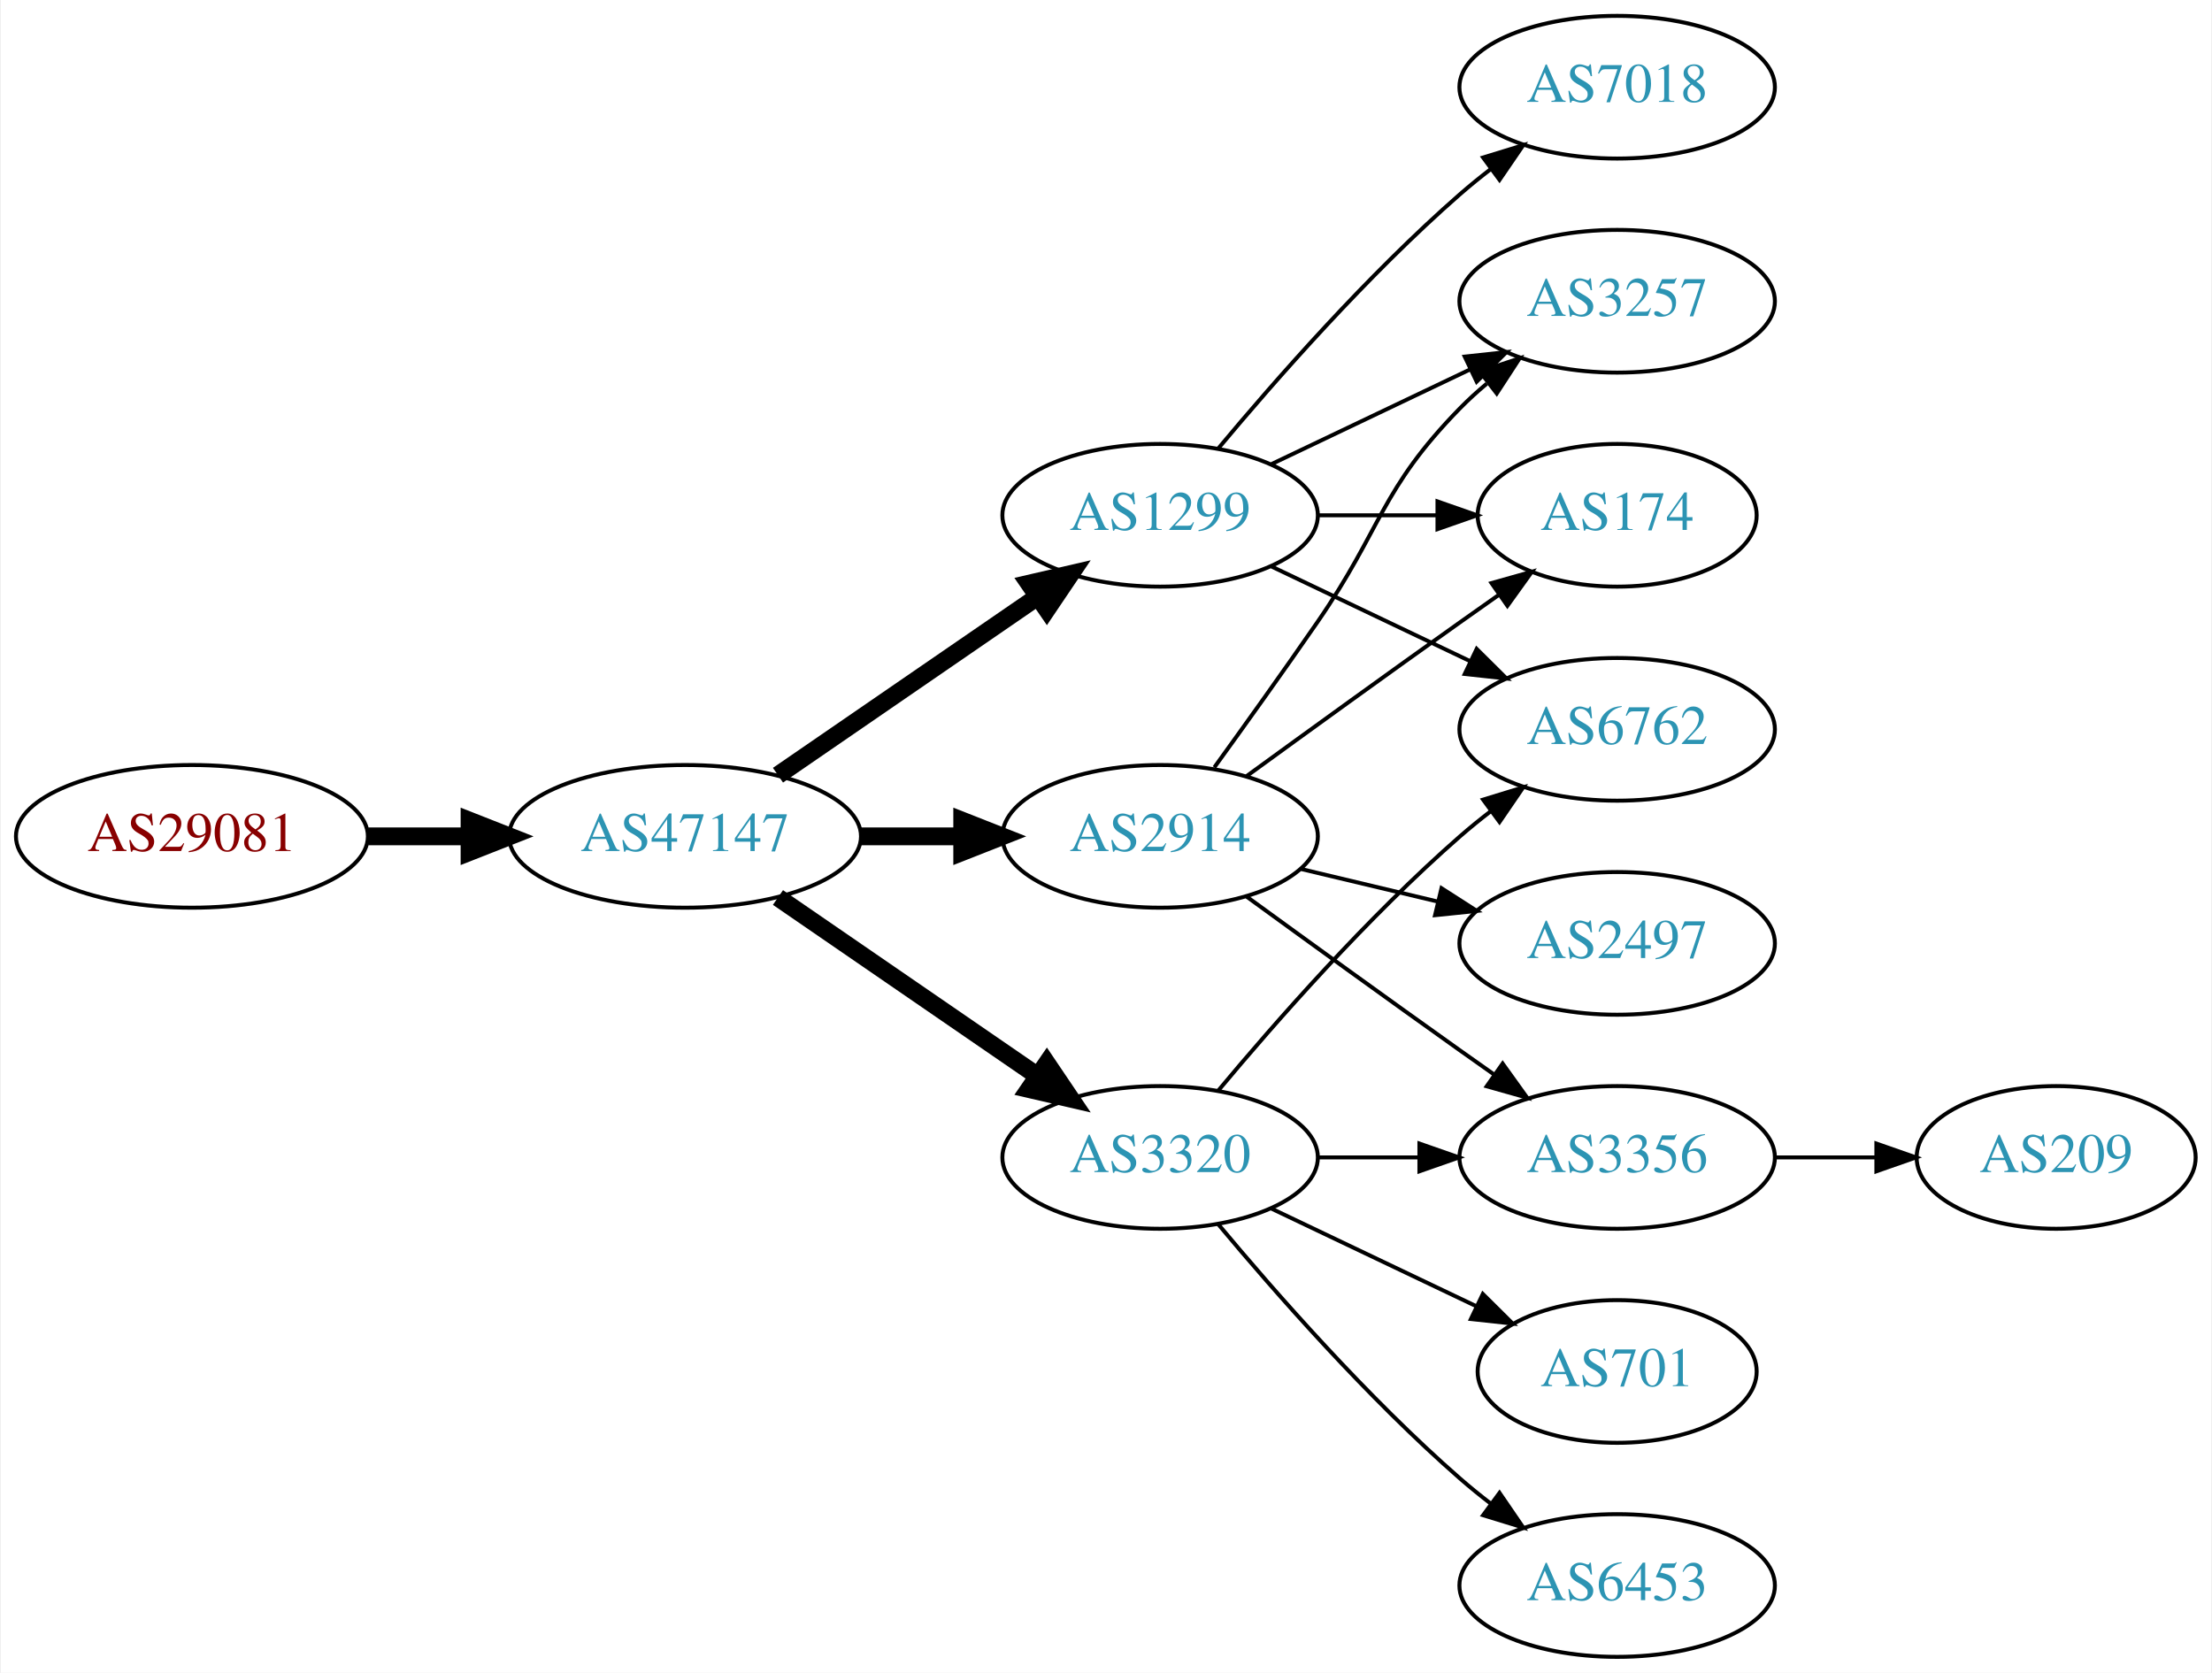
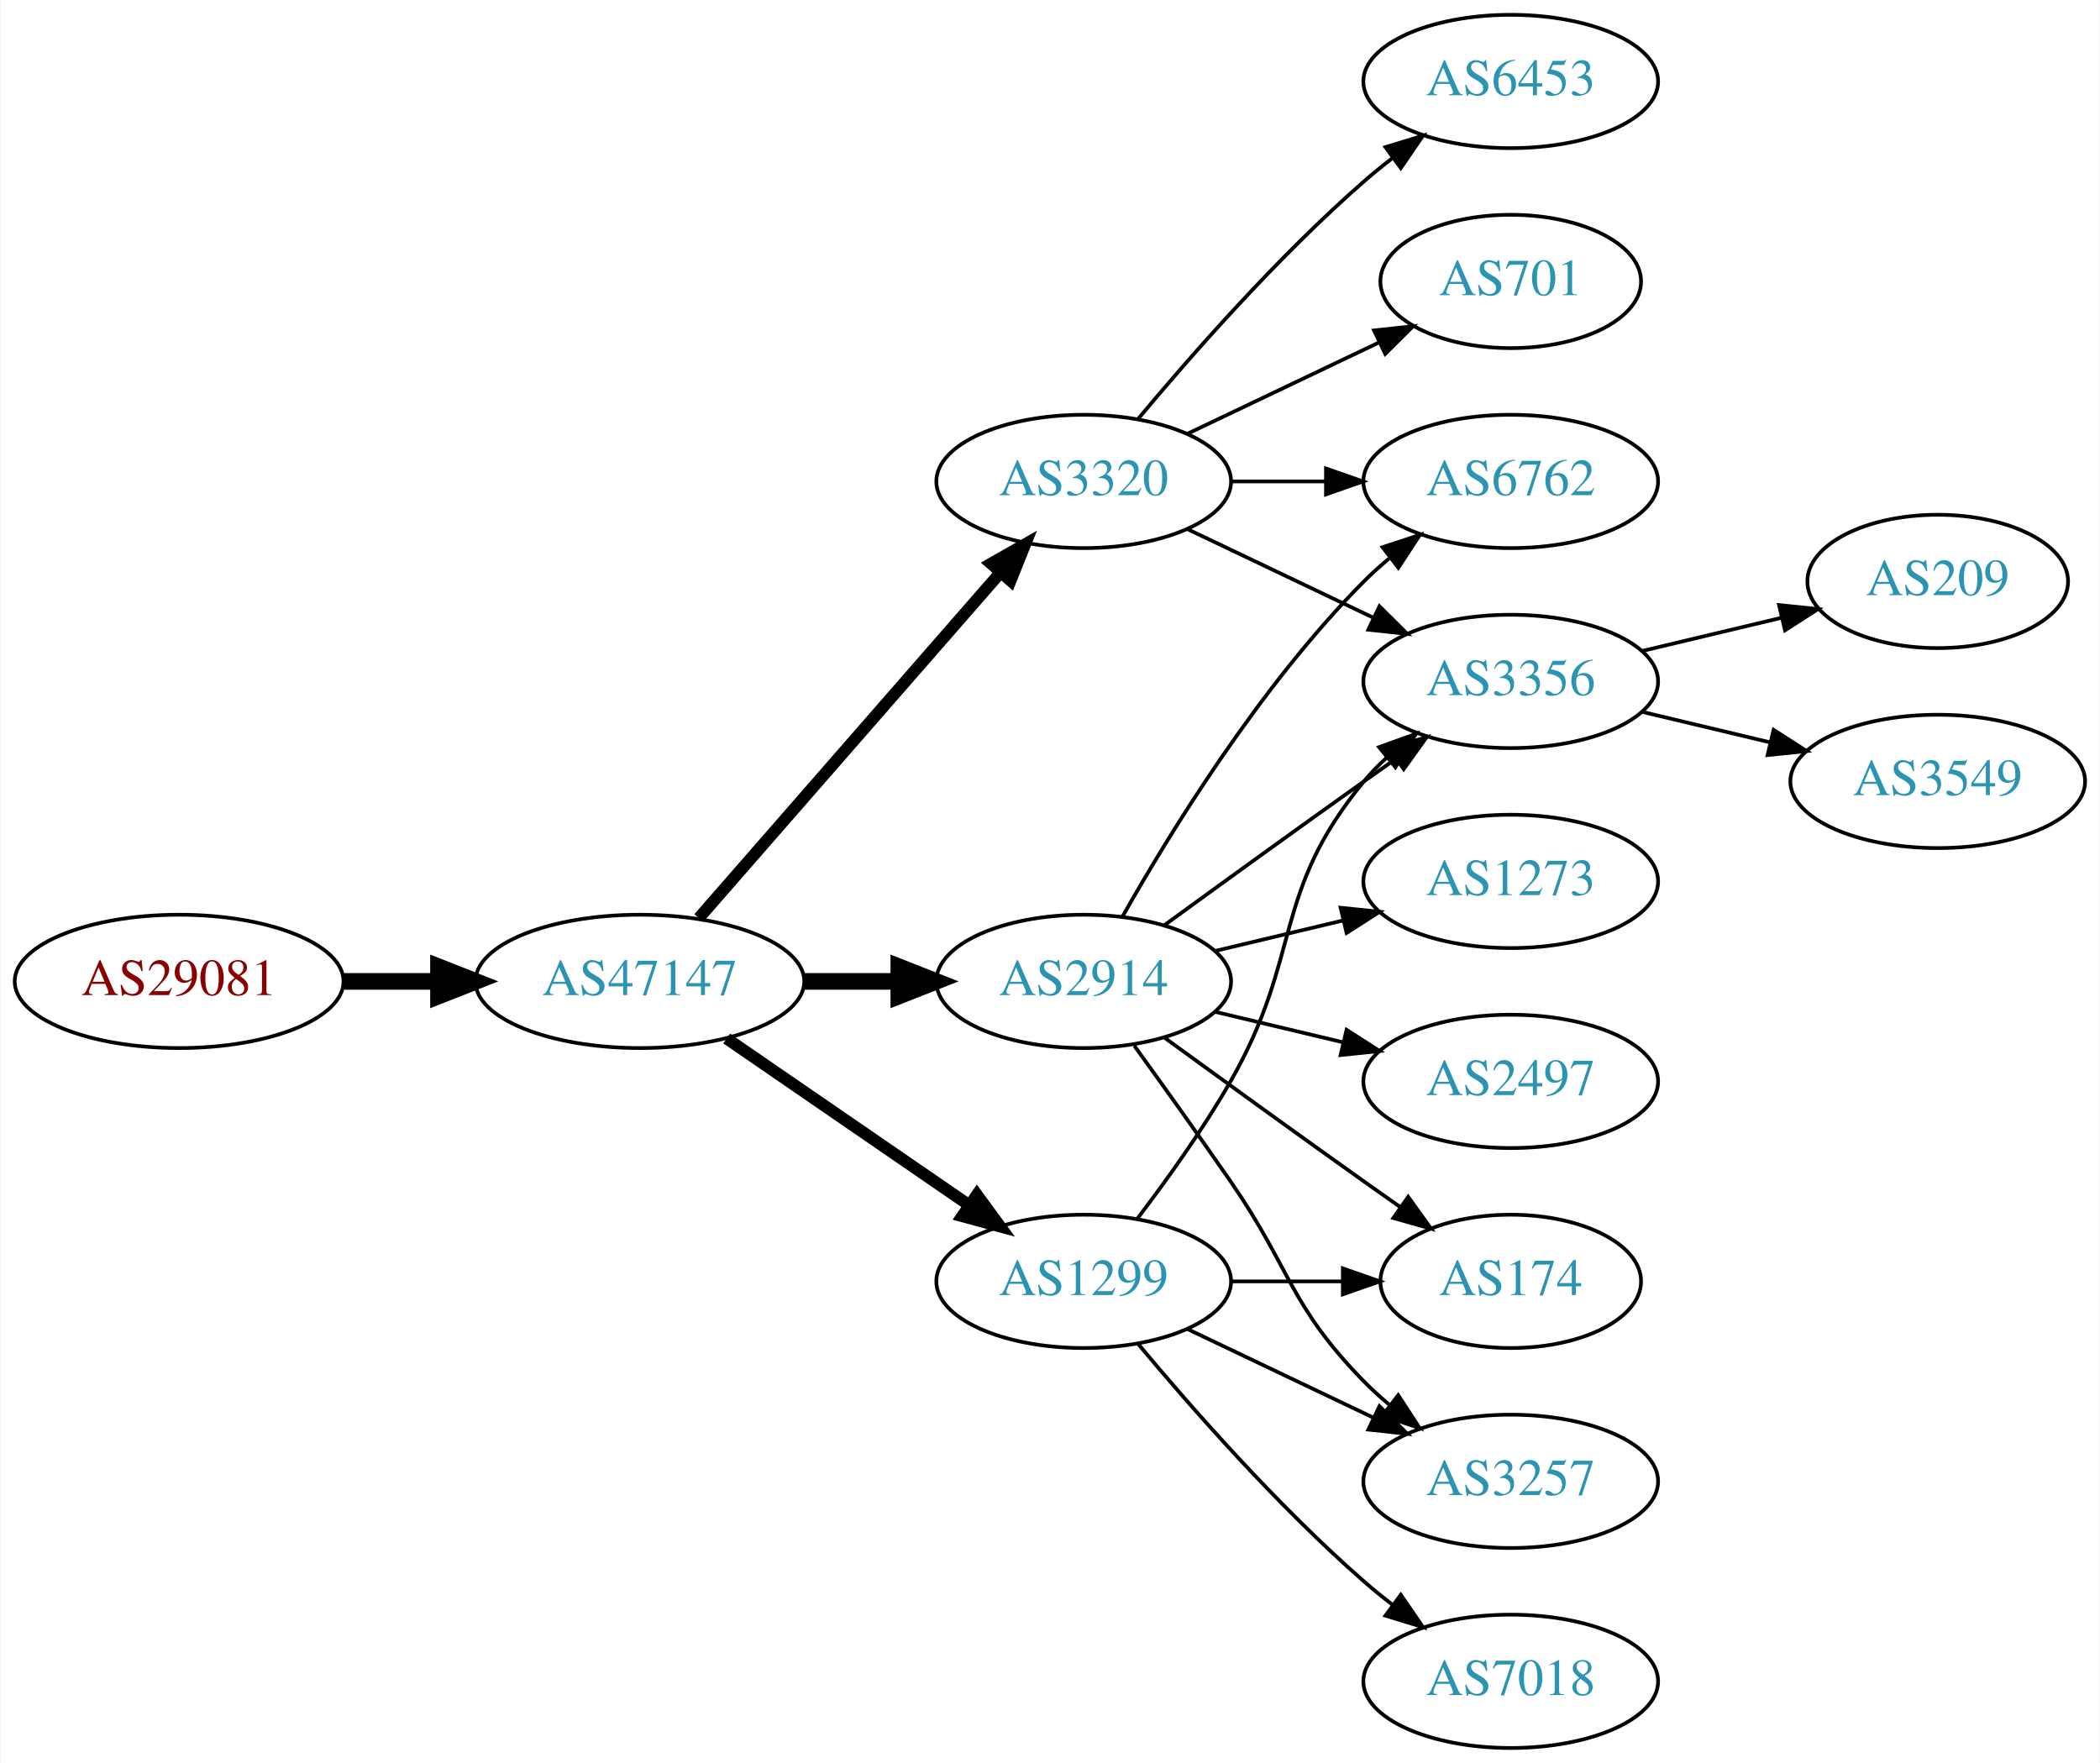
- <svg xmlns="http://www.w3.org/2000/svg" xmlns:xlink="http://www.w3.org/1999/xlink" width="558pt" height="422pt" viewBox="0.00 0.00 557.56 422.00">
-   <g id="graph0" class="graph" transform="scale(1 1) rotate(0) translate(4 418)">
-     <polygon fill="white" stroke="none" points="-4,4 -4,-418 553.564,-418 553.564,4 -4,4" />
+ <svg xmlns="http://www.w3.org/2000/svg" xmlns:xlink="http://www.w3.org/1999/xlink" width="567pt" height="476pt" viewBox="0.00 0.00 566.66 476.00">
+   <g id="graph0" class="graph" transform="scale(1 1) rotate(0) translate(4 472)">
+     <polygon fill="white" stroke="none" points="-4,4 -4,-472 562.663,-472 562.663,4 -4,4" />
    <g id="node1" class="node">
      <g id="a_node1">
        <a xlink:href="/asn/29081" xlink:title="AS29081 ~ WVNET-AT-AS [AT]">
          <ellipse fill="#ffffff" stroke="black" cx="44.196" cy="-207" rx="44.393" ry="18" />
          <text text-anchor="middle" x="44.196" y="-203.3" font-family="Times,serif" font-size="14.00" fill="#880000">AS29081</text>
        </a>
      </g>
    </g>
    <g id="node2" class="node">
      <g id="a_node2">
        <a xlink:href="/asn/47147" xlink:title="AS47147 ~ ANEXIA Internetdienstleistungs GmbH [AT]">
          <ellipse fill="#ffffff" stroke="black" cx="168.588" cy="-207" rx="44.393" ry="18" />
          <text text-anchor="middle" x="168.588" y="-203.3" font-family="Times,serif" font-size="14.00" fill="#2c94b3">AS47147</text>
        </a>
      </g>
    </g>
    <g id="edge1" class="edge">
      <path fill="none" stroke="black" stroke-width="4.5" d="M88.692,-207C96.898,-207 105.569,-207 114.041,-207" />
      <polygon fill="black" stroke="black" stroke-width="4.5" points="114.233,-210.938 124.233,-207 114.233,-203.063 114.233,-210.938" />
    </g>
    <g id="node3" class="node">
      <g id="a_node3">
-         <a xlink:href="/asn/3320" xlink:title="AS3320 ~ DTAG [DE]">
-           <ellipse fill="#ffffff" stroke="black" cx="288.431" cy="-126" rx="39.794" ry="18" />
-           <text text-anchor="middle" x="288.431" y="-122.3" font-family="Times,serif" font-size="14.00" fill="#2c94b3">AS3320</text>
-         </a>
-       </g>
-     </g>
-     <g id="edge2" class="edge">
-       <path fill="none" stroke="black" stroke-width="4.5" d="M192.031,-191.574C210.612,-178.802 237.173,-160.545 257.553,-146.537" />
-       <polygon fill="black" stroke="black" stroke-width="4.5" points="259.856,-149.731 265.867,-140.822 255.396,-143.242 259.856,-149.731" />
-     </g>
-     <g id="node4" class="node">
-       <g id="a_node4">
-         <a xlink:href="/asn/1299" xlink:title="AS1299 ~ Telia Carrier [EU]">
-           <ellipse fill="#ffffff" stroke="black" cx="288.431" cy="-288" rx="39.794" ry="18" />
-           <text text-anchor="middle" x="288.431" y="-284.3" font-family="Times,serif" font-size="14.00" fill="#2c94b3">AS1299</text>
-         </a>
-       </g>
-     </g>
-     <g id="edge3" class="edge">
-       <path fill="none" stroke="black" stroke-width="4.5" d="M192.031,-222.426C210.612,-235.198 237.173,-253.455 257.553,-267.463" />
-       <polygon fill="black" stroke="black" stroke-width="4.5" points="255.396,-270.758 265.867,-273.178 259.856,-264.269 255.396,-270.758" />
-     </g>
-     <g id="node5" class="node">
-       <g id="a_node5">
        <a xlink:href="/asn/2914" xlink:title="AS2914 ~ NTT America, Inc. [US]">
          <ellipse fill="#ffffff" stroke="black" cx="288.431" cy="-207" rx="39.794" ry="18" />
          <text text-anchor="middle" x="288.431" y="-203.3" font-family="Times,serif" font-size="14.00" fill="#2c94b3">AS2914</text>
        </a>
      </g>
    </g>
-     <g id="edge4" class="edge">
+     <g id="edge2" class="edge">
      <path fill="none" stroke="black" stroke-width="4.5" d="M212.799,-207C221.112,-207 229.875,-207 238.357,-207" />
      <polygon fill="black" stroke="black" stroke-width="4.5" points="238.516,-210.938 248.516,-207 238.516,-203.063 238.516,-210.938" />
    </g>
+     <g id="node4" class="node">
+       <g id="a_node4">
+         <a xlink:href="/asn/3320" xlink:title="AS3320 ~ DTAG [DE]">
+           <ellipse fill="#ffffff" stroke="black" cx="288.431" cy="-342" rx="39.794" ry="18" />
+           <text text-anchor="middle" x="288.431" y="-338.3" font-family="Times,serif" font-size="14.00" fill="#2c94b3">AS3320</text>
+         </a>
+       </g>
+     </g>
+     <g id="edge3" class="edge">
+       <path fill="none" stroke="black" stroke-width="3.214" d="M184.513,-224.098C205.056,-247.631 242.175,-290.155 265.771,-317.187" />
+       <polygon fill="black" stroke="black" stroke-width="3.214" points="263.414,-319.809 272.627,-325.041 268.688,-315.206 263.414,-319.809" />
+     </g>
+     <g id="node5" class="node">
+       <g id="a_node5">
+         <a xlink:href="/asn/1299" xlink:title="AS1299 ~ Telia Carrier [EU]">
+           <ellipse fill="#ffffff" stroke="black" cx="288.431" cy="-126" rx="39.794" ry="18" />
+           <text text-anchor="middle" x="288.431" y="-122.3" font-family="Times,serif" font-size="14.00" fill="#2c94b3">AS1299</text>
+         </a>
+       </g>
+     </g>
+     <g id="edge4" class="edge">
+       <path fill="none" stroke="black" stroke-width="3.214" d="M192.031,-191.574C210.612,-178.802 237.173,-160.545 257.553,-146.537" />
+       <polygon fill="black" stroke="black" stroke-width="3.214" points="259.609,-149.371 265.867,-140.822 255.643,-143.602 259.609,-149.371" />
+     </g>
    <g id="node6" class="node">
      <g id="a_node6">
-         <a xlink:href="/asn/6762" xlink:title="AS6762 ~ TELECOM ITALIA SPARKLE S.p.A. [IT]">
-           <ellipse fill="#ffffff" stroke="black" cx="403.724" cy="-234" rx="39.794" ry="18" />
-           <text text-anchor="middle" x="403.724" y="-230.3" font-family="Times,serif" font-size="14.00" fill="#2c94b3">AS6762</text>
+         <a xlink:href="/asn/3356" xlink:title="AS3356 ~ Level 3 Parent, LLC [US]">
+           <ellipse fill="#ffffff" stroke="black" cx="403.724" cy="-288" rx="39.794" ry="18" />
+           <text text-anchor="middle" x="403.724" y="-284.3" font-family="Times,serif" font-size="14.00" fill="#2c94b3">AS3356</text>
        </a>
      </g>
    </g>
    <g id="edge5" class="edge">
-       <path fill="none" stroke="black" d="M303.061,-142.817C317.343,-159.929 340.89,-186.745 364.077,-207 366.543,-209.154 369.182,-211.294 371.879,-213.372" />
-       <polygon fill="black" stroke="black" points="369.904,-216.264 380.033,-219.37 374.052,-210.625 369.904,-216.264" />
+       <path fill="none" stroke="black" d="M310.279,-222.222C325.213,-233.091 345.827,-248.025 364.077,-261 366.898,-263.005 369.841,-265.085 372.789,-267.159" />
+       <polygon fill="black" stroke="black" points="370.816,-270.05 381.013,-272.926 374.835,-264.319 370.816,-270.05" />
    </g>
    <g id="node7" class="node">
      <g id="a_node7">
-         <a xlink:href="/asn/701" xlink:title="AS701 ~ UUNET [US]">
-           <ellipse fill="#ffffff" stroke="black" cx="403.724" cy="-72" rx="35.194" ry="18" />
-           <text text-anchor="middle" x="403.724" y="-68.3" font-family="Times,serif" font-size="14.00" fill="#2c94b3">AS701</text>
+         <a xlink:href="/asn/1273" xlink:title="AS1273 ~ Vodafone Group PLC [EU]">
+           <ellipse fill="#ffffff" stroke="black" cx="403.724" cy="-234" rx="39.794" ry="18" />
+           <text text-anchor="middle" x="403.724" y="-230.3" font-family="Times,serif" font-size="14.00" fill="#2c94b3">AS1273</text>
        </a>
      </g>
    </g>
    <g id="edge6" class="edge">
-       <path fill="none" stroke="black" d="M316.567,-113.066C331.999,-105.71 351.485,-96.423 368.02,-88.541" />
-       <polygon fill="black" stroke="black" points="369.84,-91.551 377.361,-84.089 366.828,-85.232 369.84,-91.551" />
+       <path fill="none" stroke="black" d="M324.038,-215.248C334.909,-217.838 347.064,-220.735 358.506,-223.462" />
+       <polygon fill="black" stroke="black" points="357.789,-226.889 368.328,-225.803 359.412,-220.08 357.789,-226.889" />
    </g>
    <g id="node8" class="node">
      <g id="a_node8">
-         <a xlink:href="/asn/3356" xlink:title="AS3356 ~ Level 3 Parent, LLC [US]">
-           <ellipse fill="#ffffff" stroke="black" cx="403.724" cy="-126" rx="39.794" ry="18" />
-           <text text-anchor="middle" x="403.724" y="-122.3" font-family="Times,serif" font-size="14.00" fill="#2c94b3">AS3356</text>
+         <a xlink:href="/asn/3257" xlink:title="AS3257 ~ GTT [DE]">
+           <ellipse fill="#ffffff" stroke="black" cx="403.724" cy="-72" rx="39.794" ry="18" />
+           <text text-anchor="middle" x="403.724" y="-68.3" font-family="Times,serif" font-size="14.00" fill="#2c94b3">AS3257</text>
        </a>
      </g>
    </g>
    <g id="edge7" class="edge">
-       <path fill="none" stroke="black" d="M328.103,-126C336.306,-126 345.07,-126 353.602,-126" />
-       <polygon fill="black" stroke="black" points="353.841,-129.5 363.841,-126 353.841,-122.5 353.841,-129.5" />
+       <path fill="none" stroke="black" d="M302.11,-189.594C309.725,-179.063 319.558,-165.33 328.077,-153 344.473,-129.269 343.905,-119.617 364.077,-99 366.17,-96.861 368.453,-94.782 370.83,-92.79" />
+       <polygon fill="black" stroke="black" points="373.349,-95.268 379.13,-86.389 369.074,-89.725 373.349,-95.268" />
    </g>
    <g id="node9" class="node">
      <g id="a_node9">
-         <a xlink:href="/asn/6453" xlink:title="AS6453 ~ TATA COMMUNICATIONS (AMERICA) INC [US]">
-           <ellipse fill="#ffffff" stroke="black" cx="403.724" cy="-18" rx="39.794" ry="18" />
-           <text text-anchor="middle" x="403.724" y="-14.3" font-family="Times,serif" font-size="14.00" fill="#2c94b3">AS6453</text>
+         <a xlink:href="/asn/6762" xlink:title="AS6762 ~ TELECOM ITALIA SPARKLE S.p.A. [IT]">
+           <ellipse fill="#ffffff" stroke="black" cx="403.724" cy="-342" rx="39.794" ry="18" />
+           <text text-anchor="middle" x="403.724" y="-338.3" font-family="Times,serif" font-size="14.00" fill="#2c94b3">AS6762</text>
        </a>
      </g>
    </g>
    <g id="edge8" class="edge">
-       <path fill="none" stroke="black" d="M303.061,-109.183C317.343,-92.071 340.89,-65.255 364.077,-45 366.543,-42.846 369.182,-40.706 371.879,-38.628" />
-       <polygon fill="black" stroke="black" points="374.052,-41.375 380.033,-32.63 369.904,-35.736 374.052,-41.375" />
-     </g>
-     <g id="edge12" class="edge">
-       <path fill="none" stroke="black" d="M316.567,-275.066C331.561,-267.919 350.382,-258.948 366.605,-251.215" />
-       <polygon fill="black" stroke="black" points="368.288,-254.291 375.809,-246.829 365.276,-247.972 368.288,-254.291" />
+       <path fill="none" stroke="black" d="M298.891,-224.49C311.672,-247.096 336.105,-286.886 364.077,-315 366.188,-317.121 368.484,-319.188 370.87,-321.171" />
+       <polygon fill="black" stroke="black" points="369.122,-324.242 379.185,-327.556 373.385,-318.69 369.122,-324.242" />
    </g>
    <g id="node10" class="node">
      <g id="a_node10">
-         <a xlink:href="/asn/7018" xlink:title="AS7018 ~ AT&amp;T Services, Inc. [US]">
-           <ellipse fill="#ffffff" stroke="black" cx="403.724" cy="-396" rx="39.794" ry="18" />
-           <text text-anchor="middle" x="403.724" y="-392.3" font-family="Times,serif" font-size="14.00" fill="#2c94b3">AS7018</text>
-         </a>
-       </g>
-     </g>
-     <g id="edge9" class="edge">
-       <path fill="none" stroke="black" d="M303.061,-304.817C317.343,-321.929 340.89,-348.745 364.077,-369 366.543,-371.154 369.182,-373.294 371.879,-375.372" />
-       <polygon fill="black" stroke="black" points="369.904,-378.264 380.033,-381.37 374.052,-372.625 369.904,-378.264" />
-     </g>
-     <g id="node11" class="node">
-       <g id="a_node11">
-         <a xlink:href="/asn/3257" xlink:title="AS3257 ~ GTT [DE]">
-           <ellipse fill="#ffffff" stroke="black" cx="403.724" cy="-342" rx="39.794" ry="18" />
-           <text text-anchor="middle" x="403.724" y="-338.3" font-family="Times,serif" font-size="14.00" fill="#2c94b3">AS3257</text>
-         </a>
-       </g>
-     </g>
-     <g id="edge10" class="edge">
-       <path fill="none" stroke="black" d="M316.567,-300.934C331.561,-308.081 350.382,-317.052 366.605,-324.785" />
-       <polygon fill="black" stroke="black" points="365.276,-328.028 375.809,-329.171 368.288,-321.709 365.276,-328.028" />
-     </g>
-     <g id="node12" class="node">
-       <g id="a_node12">
-         <a xlink:href="/asn/174" xlink:title="AS174 ~ Cogent Communications [US]">
-           <ellipse fill="#ffffff" stroke="black" cx="403.724" cy="-288" rx="35.194" ry="18" />
-           <text text-anchor="middle" x="403.724" y="-284.3" font-family="Times,serif" font-size="14.00" fill="#2c94b3">AS174</text>
-         </a>
-       </g>
-     </g>
-     <g id="edge11" class="edge">
-       <path fill="none" stroke="black" d="M328.103,-288C337.808,-288 348.299,-288 358.262,-288" />
-       <polygon fill="black" stroke="black" points="358.398,-291.5 368.398,-288 358.398,-284.5 358.398,-291.5" />
-     </g>
-     <g id="edge15" class="edge">
-       <path fill="none" stroke="black" d="M310.279,-191.778C325.213,-180.909 345.827,-165.975 364.077,-153 366.898,-150.995 369.841,-148.915 372.789,-146.841" />
-       <polygon fill="black" stroke="black" points="374.835,-149.681 381.013,-141.074 370.816,-143.95 374.835,-149.681" />
-     </g>
-     <g id="edge13" class="edge">
-       <path fill="none" stroke="black" d="M302.11,-224.406C309.725,-234.937 319.558,-248.67 328.077,-261 344.473,-284.731 343.905,-294.383 364.077,-315 366.17,-317.139 368.453,-319.218 370.83,-321.21" />
-       <polygon fill="black" stroke="black" points="369.074,-324.275 379.13,-327.611 373.349,-318.732 369.074,-324.275" />
-     </g>
-     <g id="edge14" class="edge">
-       <path fill="none" stroke="black" d="M310.279,-222.222C325.213,-233.091 345.827,-248.025 364.077,-261 367.288,-263.282 370.657,-265.661 374.011,-268.018" />
-       <polygon fill="black" stroke="black" points="372.023,-270.899 382.222,-273.77 376.039,-265.166 372.023,-270.899" />
-     </g>
-     <g id="node13" class="node">
-       <g id="a_node13">
        <a xlink:href="/asn/2497" xlink:title="AS2497 ~ Internet Initiative Japan Inc. [JP]">
          <ellipse fill="#ffffff" stroke="black" cx="403.724" cy="-180" rx="39.794" ry="18" />
          <text text-anchor="middle" x="403.724" y="-176.3" font-family="Times,serif" font-size="14.00" fill="#2c94b3">AS2497</text>
        </a>
      </g>
    </g>
-     <g id="edge16" class="edge">
+     <g id="edge9" class="edge">
      <path fill="none" stroke="black" d="M324.038,-198.752C334.909,-196.162 347.064,-193.265 358.506,-190.538" />
      <polygon fill="black" stroke="black" points="359.412,-193.92 368.328,-188.197 357.789,-187.111 359.412,-193.92" />
    </g>
+     <g id="node11" class="node">
+       <g id="a_node11">
+         <a xlink:href="/asn/174" xlink:title="AS174 ~ Cogent Communications [US]">
+           <ellipse fill="#ffffff" stroke="black" cx="403.724" cy="-126" rx="35.194" ry="18" />
+           <text text-anchor="middle" x="403.724" y="-122.3" font-family="Times,serif" font-size="14.00" fill="#2c94b3">AS174</text>
+         </a>
+       </g>
+     </g>
+     <g id="edge10" class="edge">
+       <path fill="none" stroke="black" d="M310.279,-191.778C325.213,-180.909 345.827,-165.975 364.077,-153 367.288,-150.718 370.657,-148.339 374.011,-145.982" />
+       <polygon fill="black" stroke="black" points="376.039,-148.834 382.222,-140.23 372.023,-143.101 376.039,-148.834" />
+     </g>
+     <g id="edge15" class="edge">
+       <path fill="none" stroke="black" d="M316.567,-329.066C331.561,-321.919 350.382,-312.948 366.605,-305.215" />
+       <polygon fill="black" stroke="black" points="368.288,-308.291 375.809,-300.829 365.276,-301.972 368.288,-308.291" />
+     </g>
+     <g id="edge16" class="edge">
+       <path fill="none" stroke="black" d="M328.103,-342C336.306,-342 345.07,-342 353.602,-342" />
+       <polygon fill="black" stroke="black" points="353.841,-345.5 363.841,-342 353.841,-338.5 353.841,-345.5" />
+     </g>
    <g id="node14" class="node">
      <g id="a_node14">
+         <a xlink:href="/asn/701" xlink:title="AS701 ~ UUNET [US]">
+           <ellipse fill="#ffffff" stroke="black" cx="403.724" cy="-396" rx="35.194" ry="18" />
+           <text text-anchor="middle" x="403.724" y="-392.3" font-family="Times,serif" font-size="14.00" fill="#2c94b3">AS701</text>
+         </a>
+       </g>
+     </g>
+     <g id="edge13" class="edge">
+       <path fill="none" stroke="black" d="M316.567,-354.934C331.999,-362.29 351.485,-371.577 368.02,-379.459" />
+       <polygon fill="black" stroke="black" points="366.828,-382.768 377.361,-383.911 369.84,-376.449 366.828,-382.768" />
+     </g>
+     <g id="node15" class="node">
+       <g id="a_node15">
+         <a xlink:href="/asn/6453" xlink:title="AS6453 ~ TATA COMMUNICATIONS (AMERICA) INC [US]">
+           <ellipse fill="#ffffff" stroke="black" cx="403.724" cy="-450" rx="39.794" ry="18" />
+           <text text-anchor="middle" x="403.724" y="-446.3" font-family="Times,serif" font-size="14.00" fill="#2c94b3">AS6453</text>
+         </a>
+       </g>
+     </g>
+     <g id="edge14" class="edge">
+       <path fill="none" stroke="black" d="M303.061,-358.817C317.343,-375.929 340.89,-402.745 364.077,-423 366.543,-425.154 369.182,-427.294 371.879,-429.372" />
+       <polygon fill="black" stroke="black" points="369.904,-432.264 380.033,-435.37 374.052,-426.625 369.904,-432.264" />
+     </g>
+     <g id="edge17" class="edge">
+       <path fill="none" stroke="black" d="M302.892,-142.913C310.785,-153.27 320.634,-166.992 328.077,-180 347.642,-214.194 339.013,-230.606 364.077,-261 365.932,-263.25 368.02,-265.396 370.238,-267.424" />
+       <polygon fill="black" stroke="black" points="368.174,-270.256 378.143,-273.844 372.587,-264.823 368.174,-270.256" />
+     </g>
+     <g id="edge18" class="edge">
+       <path fill="none" stroke="black" d="M316.567,-113.066C331.561,-105.919 350.382,-96.948 366.605,-89.215" />
+       <polygon fill="black" stroke="black" points="368.288,-92.291 375.809,-84.829 365.276,-85.972 368.288,-92.291" />
+     </g>
+     <g id="edge20" class="edge">
+       <path fill="none" stroke="black" d="M328.103,-126C337.808,-126 348.299,-126 358.262,-126" />
+       <polygon fill="black" stroke="black" points="358.398,-129.5 368.398,-126 358.398,-122.5 358.398,-129.5" />
+     </g>
+     <g id="node16" class="node">
+       <g id="a_node16">
+         <a xlink:href="/asn/7018" xlink:title="AS7018 ~ AT&amp;T Services, Inc. [US]">
+           <ellipse fill="#ffffff" stroke="black" cx="403.724" cy="-18" rx="39.794" ry="18" />
+           <text text-anchor="middle" x="403.724" y="-14.3" font-family="Times,serif" font-size="14.00" fill="#2c94b3">AS7018</text>
+         </a>
+       </g>
+     </g>
+     <g id="edge19" class="edge">
+       <path fill="none" stroke="black" d="M303.061,-109.183C317.343,-92.071 340.89,-65.255 364.077,-45 366.543,-42.846 369.182,-40.706 371.879,-38.628" />
+       <polygon fill="black" stroke="black" points="374.052,-41.375 380.033,-32.63 369.904,-35.736 374.052,-41.375" />
+     </g>
+     <g id="node12" class="node">
+       <g id="a_node12">
        <a xlink:href="/asn/209" xlink:title="AS209 ~ CenturyLink Communications, LLC [US]">
-           <ellipse fill="#ffffff" stroke="black" cx="514.467" cy="-126" rx="35.194" ry="18" />
-           <text text-anchor="middle" x="514.467" y="-122.3" font-family="Times,serif" font-size="14.00" fill="#2c94b3">AS209</text>
-         </a>
-       </g>
-     </g>
-     <g id="edge17" class="edge">
-       <path fill="none" stroke="black" d="M443.675,-126C451.908,-126 460.654,-126 469.07,-126" />
-       <polygon fill="black" stroke="black" points="469.115,-129.5 479.115,-126 469.115,-122.5 469.115,-129.5" />
+           <ellipse fill="#ffffff" stroke="black" cx="519.017" cy="-315" rx="35.194" ry="18" />
+           <text text-anchor="middle" x="519.017" y="-311.3" font-family="Times,serif" font-size="14.00" fill="#2c94b3">AS209</text>
+         </a>
+       </g>
+     </g>
+     <g id="edge11" class="edge">
+       <path fill="none" stroke="black" d="M439.331,-296.248C451.125,-299.058 464.43,-302.229 476.698,-305.153" />
+       <polygon fill="black" stroke="black" points="476.164,-308.624 486.703,-307.537 477.787,-301.814 476.164,-308.624" />
+     </g>
+     <g id="node13" class="node">
+       <g id="a_node13">
+         <a xlink:href="/asn/3549" xlink:title="AS3549 ~ Level 3 Parent, LLC [US]">
+           <ellipse fill="#ffffff" stroke="black" cx="519.017" cy="-261" rx="39.794" ry="18" />
+           <text text-anchor="middle" x="519.017" y="-257.3" font-family="Times,serif" font-size="14.00" fill="#2c94b3">AS3549</text>
+         </a>
+       </g>
+     </g>
+     <g id="edge12" class="edge">
+       <path fill="none" stroke="black" d="M439.331,-279.752C450.202,-277.162 462.357,-274.265 473.799,-271.538" />
+       <polygon fill="black" stroke="black" points="474.705,-274.92 483.621,-269.197 473.082,-268.111 474.705,-274.92" />
    </g>
  </g>
</svg>
